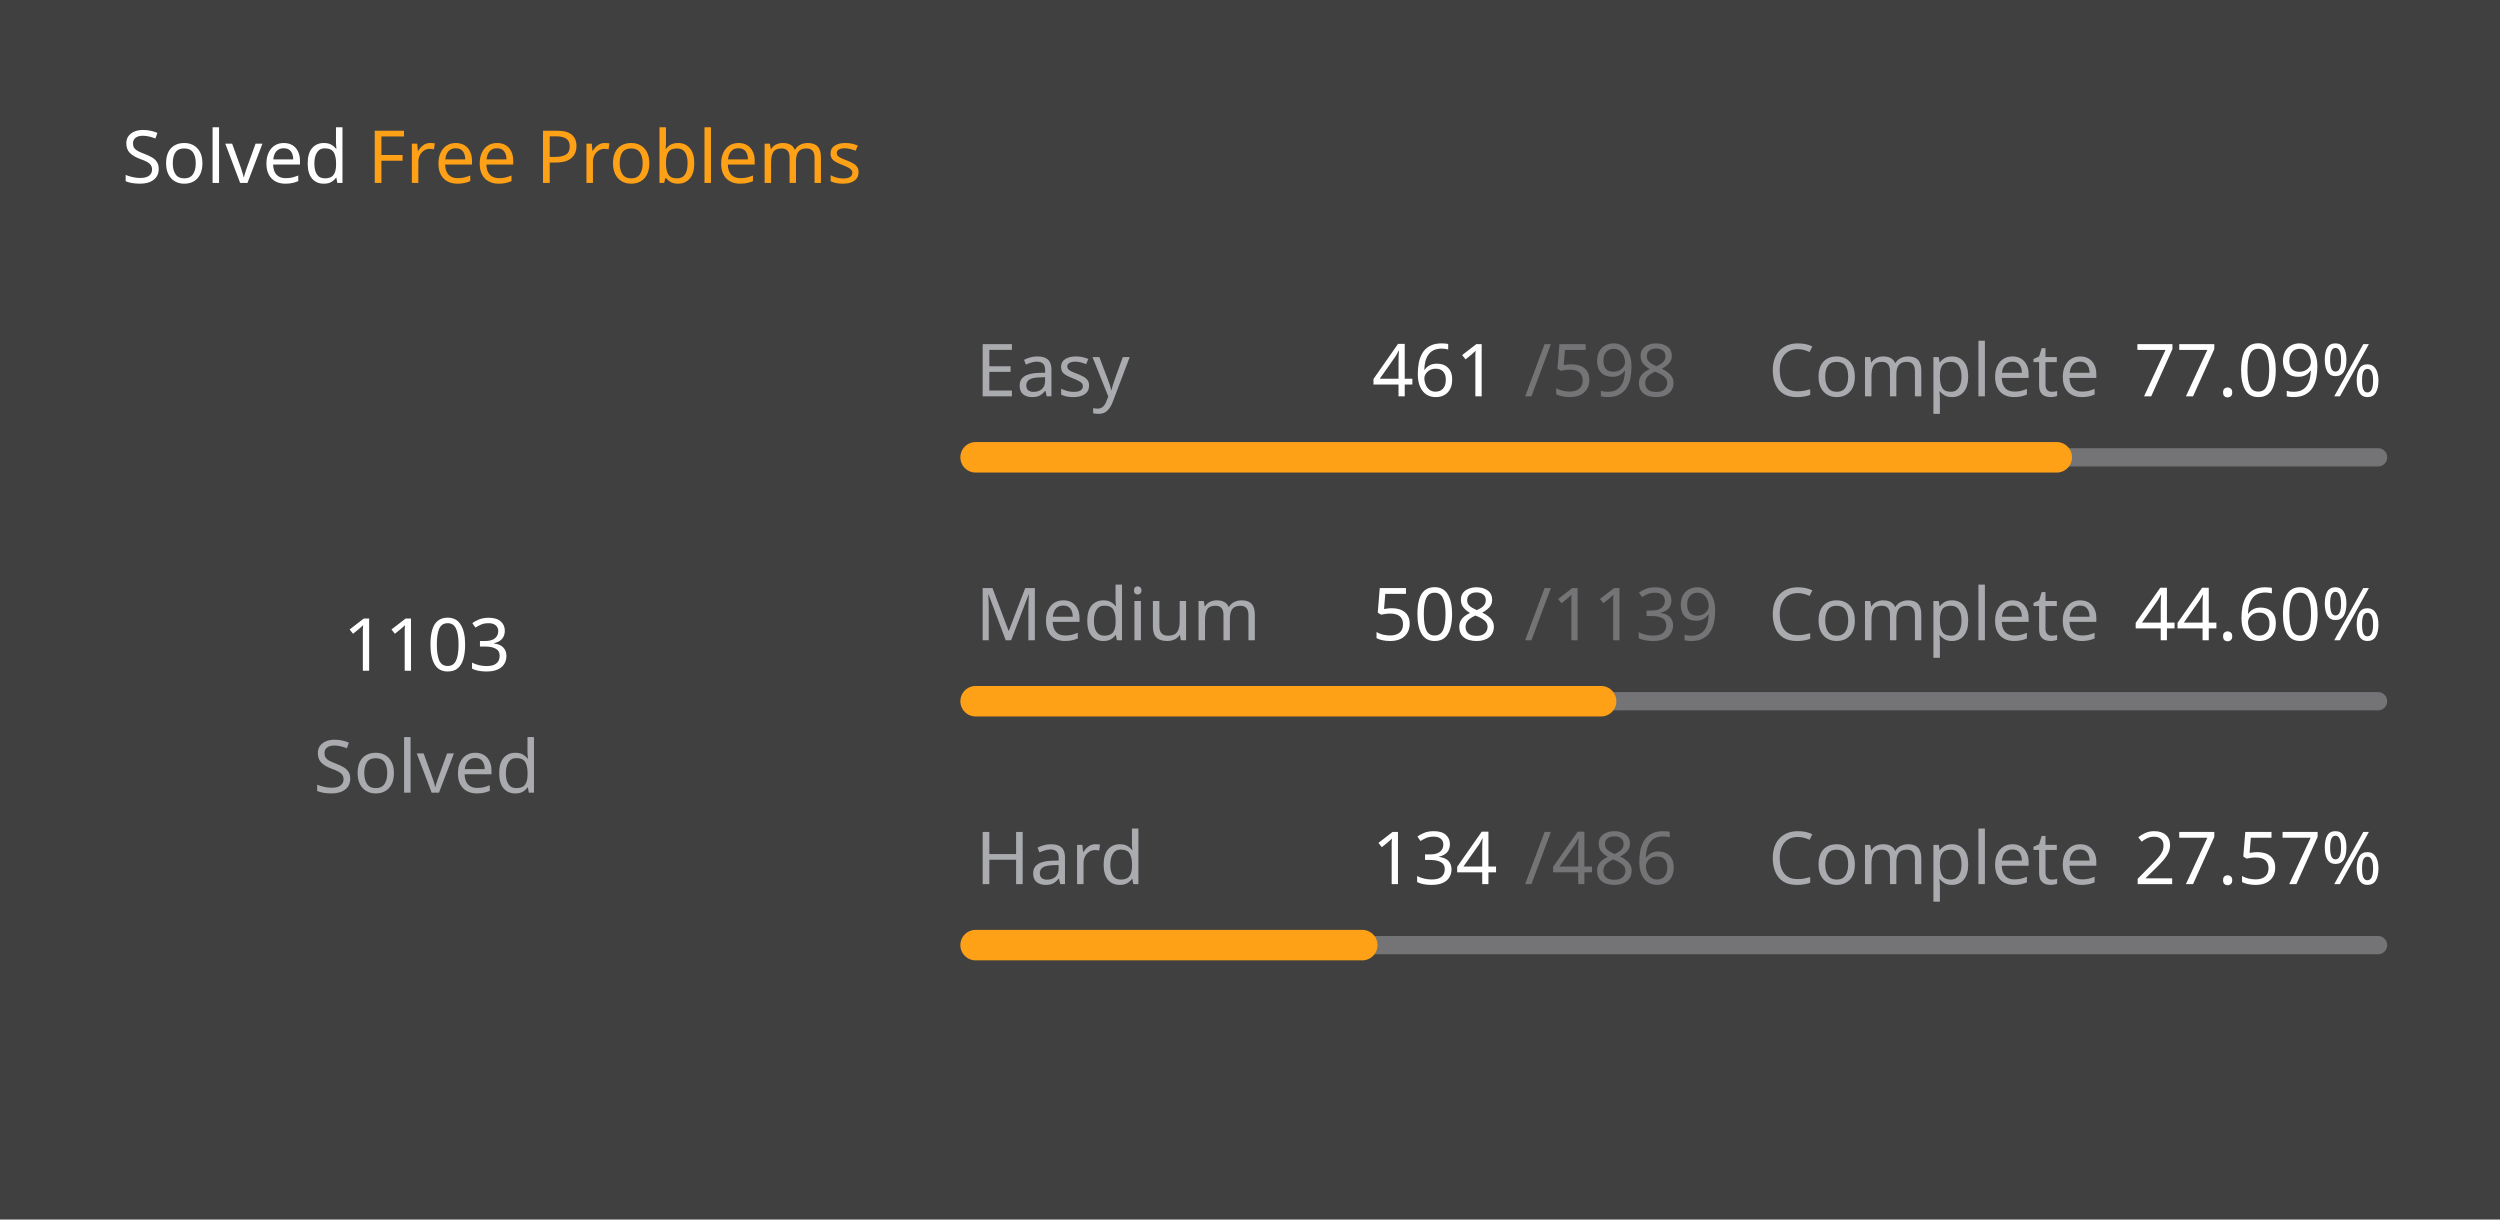
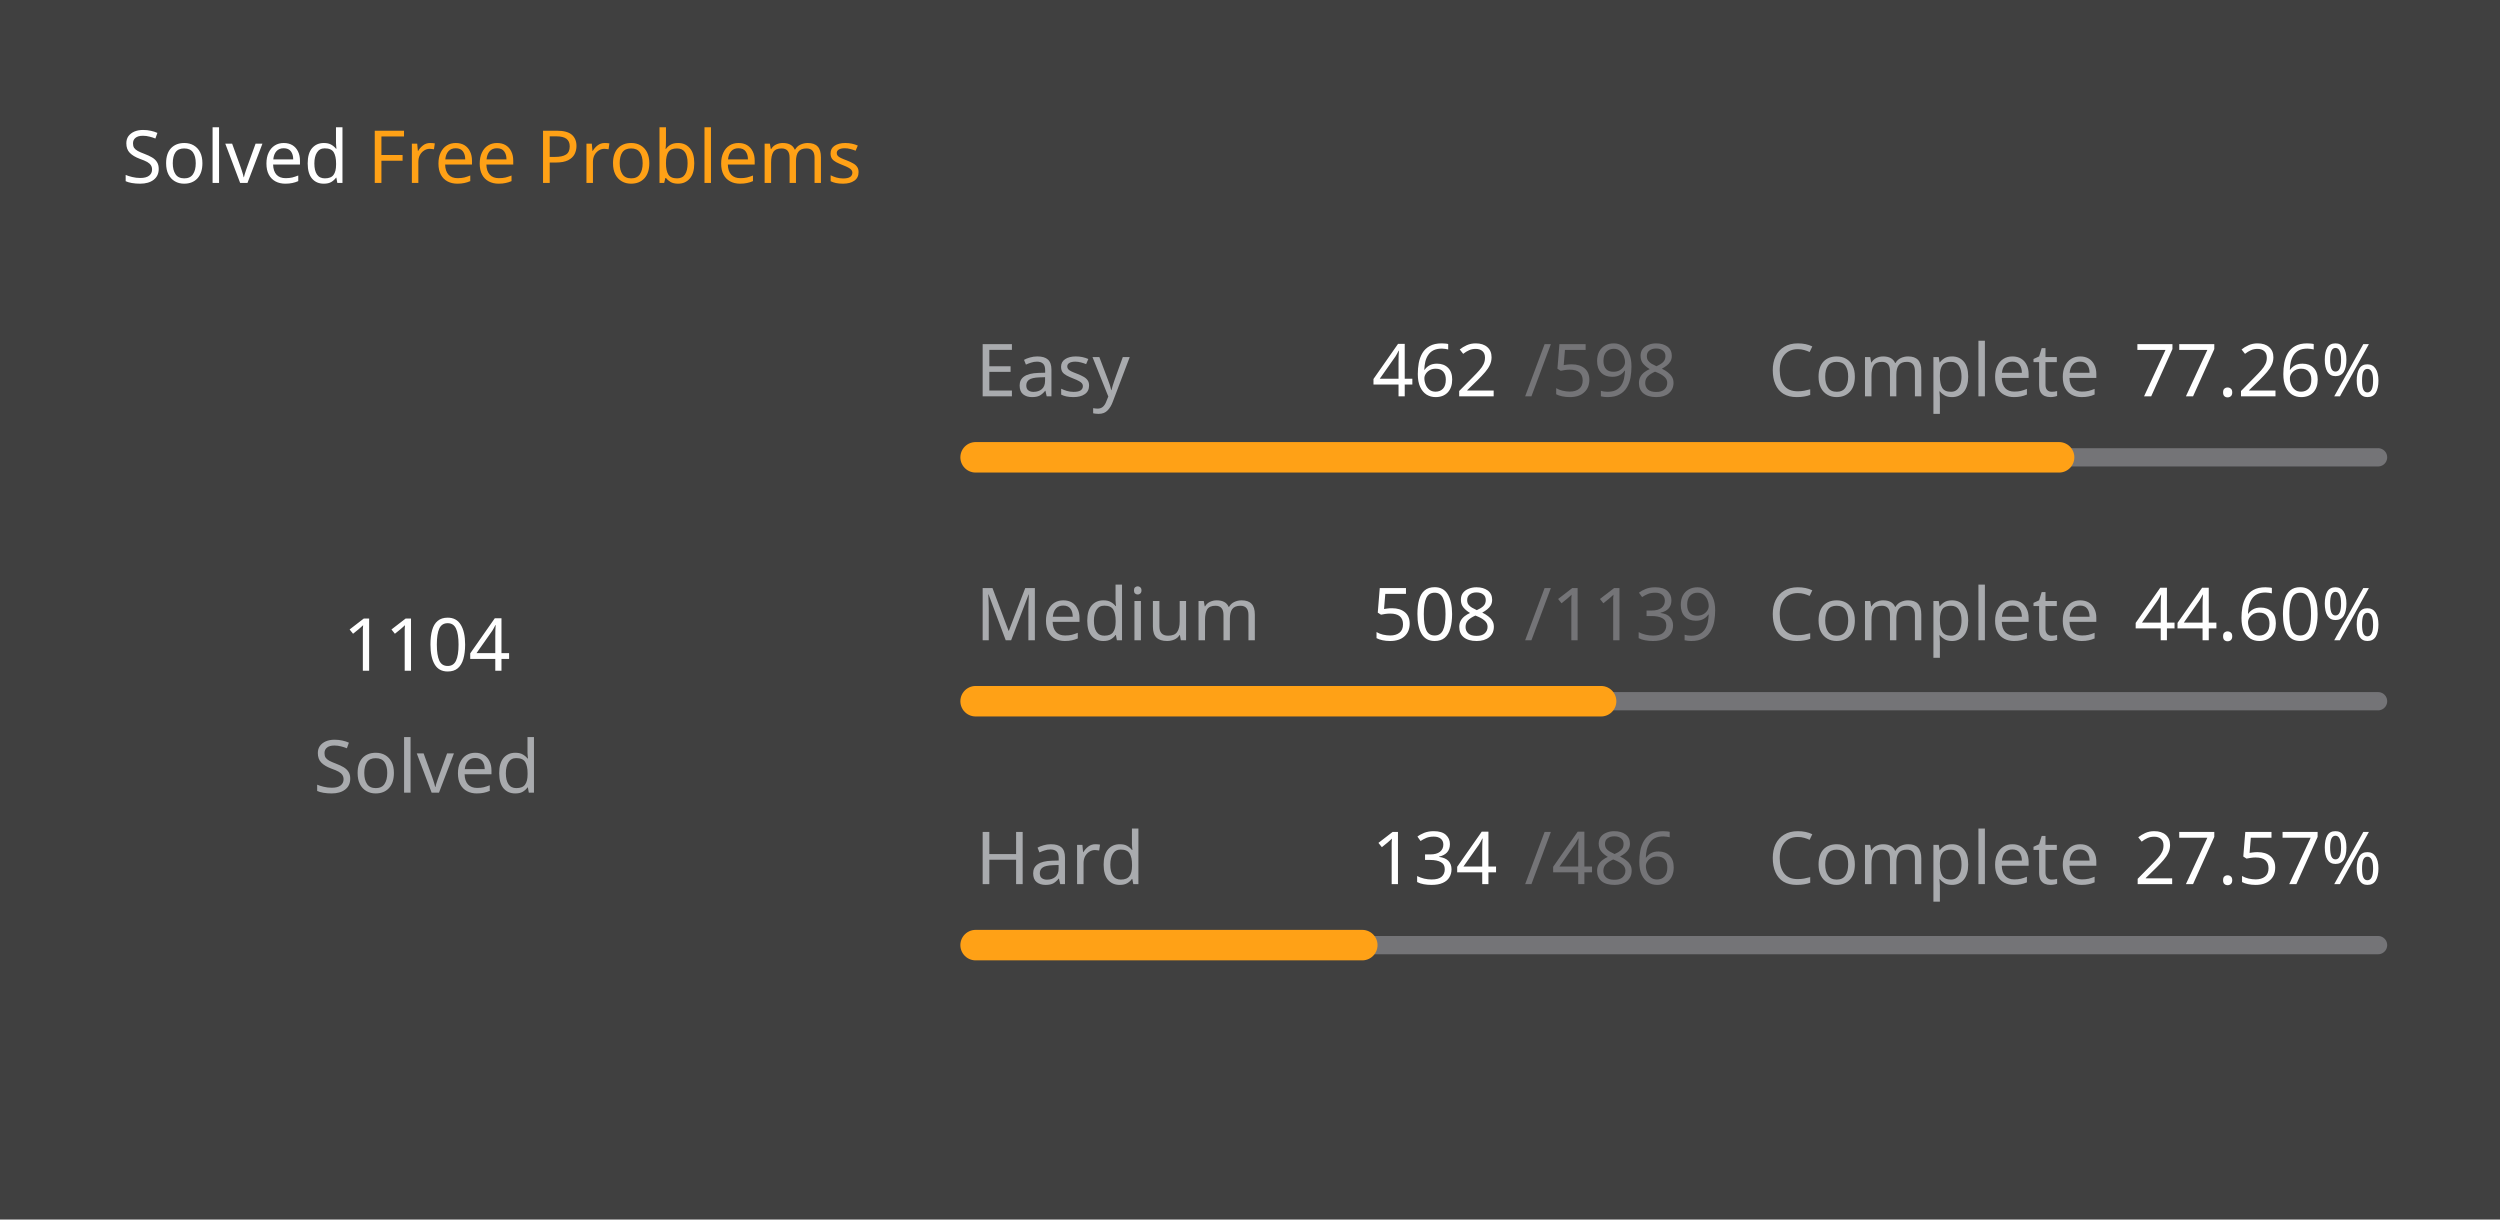
<svg xmlns="http://www.w3.org/2000/svg" version="1.1" height="200" width="410" viewBox="0 0 410 200">
  <style>*{font-family: "Segoe UI", Tahoma, Geneva, Verdana, sans-serif;}</style>
  <style>.title{font-weight: 500;font-size: 1rem;}</style>
  <style>.rotate-90{transform: rotate(-90deg);transform-origin: center;transform-box: fill-box;}</style>
  <style>.state{font-size: .75rem;}</style>
  <style>.light{color: #ffffff;fill: #ffffff;}</style>
  <style>.light-gray{color: #eff2f699;fill: #eff2f699;}</style>
  <style>.dark-gray{color: #ebebf54d;fill: #ebebf54d;}</style>
  <style>.gray{color: #747474;fill: #747474;}</style>
  <style>.orange{color: #ffa116;fill: #ffa116;}</style>
  <style>.background{color: #404040;fill: #404040;}</style>
  <rect fill="#404040" x="0" y="0" width="410" height="200" rx="0.5rem" />
  <g text-anchor="start" text-decoration="1" class="title">
    <text x="20" y="30">
      <tspan class="light">Solved</tspan>
      <tspan class="orange">Free Problems</tspan>
    </text>
  </g>
  <g class="rotate-90">
    <circle fill="none" cx="70" cy="110" r="46" stroke="#747474" stroke-width="3" stroke-linecap="round" />
-     <circle fill="none" cx="70" cy="110" r="46" stroke="#ffa116" stroke-width="5" stroke-linecap="round" stroke-dasharray="143.408 145.618" stroke-dashoffset="0" data-difficult="ALL" />
+     <circle fill="none" cx="70" cy="110" r="46" stroke="#ffa116" stroke-width="5" stroke-linecap="round" stroke-dasharray="143.538 145.488" stroke-dashoffset="0" data-difficult="ALL" />
  </g>
  <g class="state">
    <g text-anchor="middle">
-       <text x="70" y="110" class="light" font-size="1.2rem">1103</text>
+       <text x="70" y="110" class="light" font-size="1.2rem">1104</text>
      <text x="70" y="130" class="light-gray">Solved</text>
    </g>
    <g>
      <text x="160" y="65" class="light-gray">Easy</text>
-       <text x="225" y="65" class="light">461</text>
+       <text x="225" y="65" class="light">462</text>
      <text x="250" y="65" class="dark-gray">/598</text>
      <text x="290" y="65" class="light-gray">Complete</text>
-       <text x="350" y="65" class="light">77.09%</text>
+       <text x="350" y="65" class="light">77.26%</text>
      <path d="M 160 75 L 390 75" stroke-linecap="round" stroke-linejoin="round" stroke="#ebebf54d" stroke-width="3" />
-       <path d="M 160 75 L 337.308 75" stroke-linecap="round" stroke-linejoin="round" stroke="#ffa116" stroke-width="5" />
+       <path d="M 160 75 L 337.692 75" stroke-linecap="round" stroke-linejoin="round" stroke="#ffa116" stroke-width="5" />
    </g>
    <g>
      <text x="160" y="105" class="light-gray">Medium</text>
      <text x="225" y="105" class="light">508</text>
      <text x="250" y="105" class="dark-gray">/1139</text>
      <text x="290" y="105" class="light-gray">Complete</text>
      <text x="350" y="105" class="light">44.60%</text>
      <path d="M 160 115 L 390 115" stroke-linecap="round" stroke-linejoin="round" stroke="#ebebf54d" stroke-width="3" />
      <path d="M 160 115 L 262.581 115" stroke-linecap="round" stroke-linejoin="round" stroke="#ffa116" stroke-width="5" />
    </g>
    <g>
      <text x="160" y="145" class="light-gray">Hard</text>
      <text x="225" y="145" class="light">134</text>
      <text x="250" y="145" class="dark-gray">/486</text>
      <text x="290" y="145" class="light-gray">Complete</text>
      <text x="350" y="145" class="light">27.57%</text>
      <path d="M 160 155 L 390 155" stroke-linecap="round" stroke-linejoin="round" stroke="#ebebf54d" stroke-width="3" />
      <path d="M 160 155 L 223.416 155" stroke-linecap="round" stroke-linejoin="round" stroke="#ffa116" stroke-width="5" />
    </g>
  </g>
</svg>
